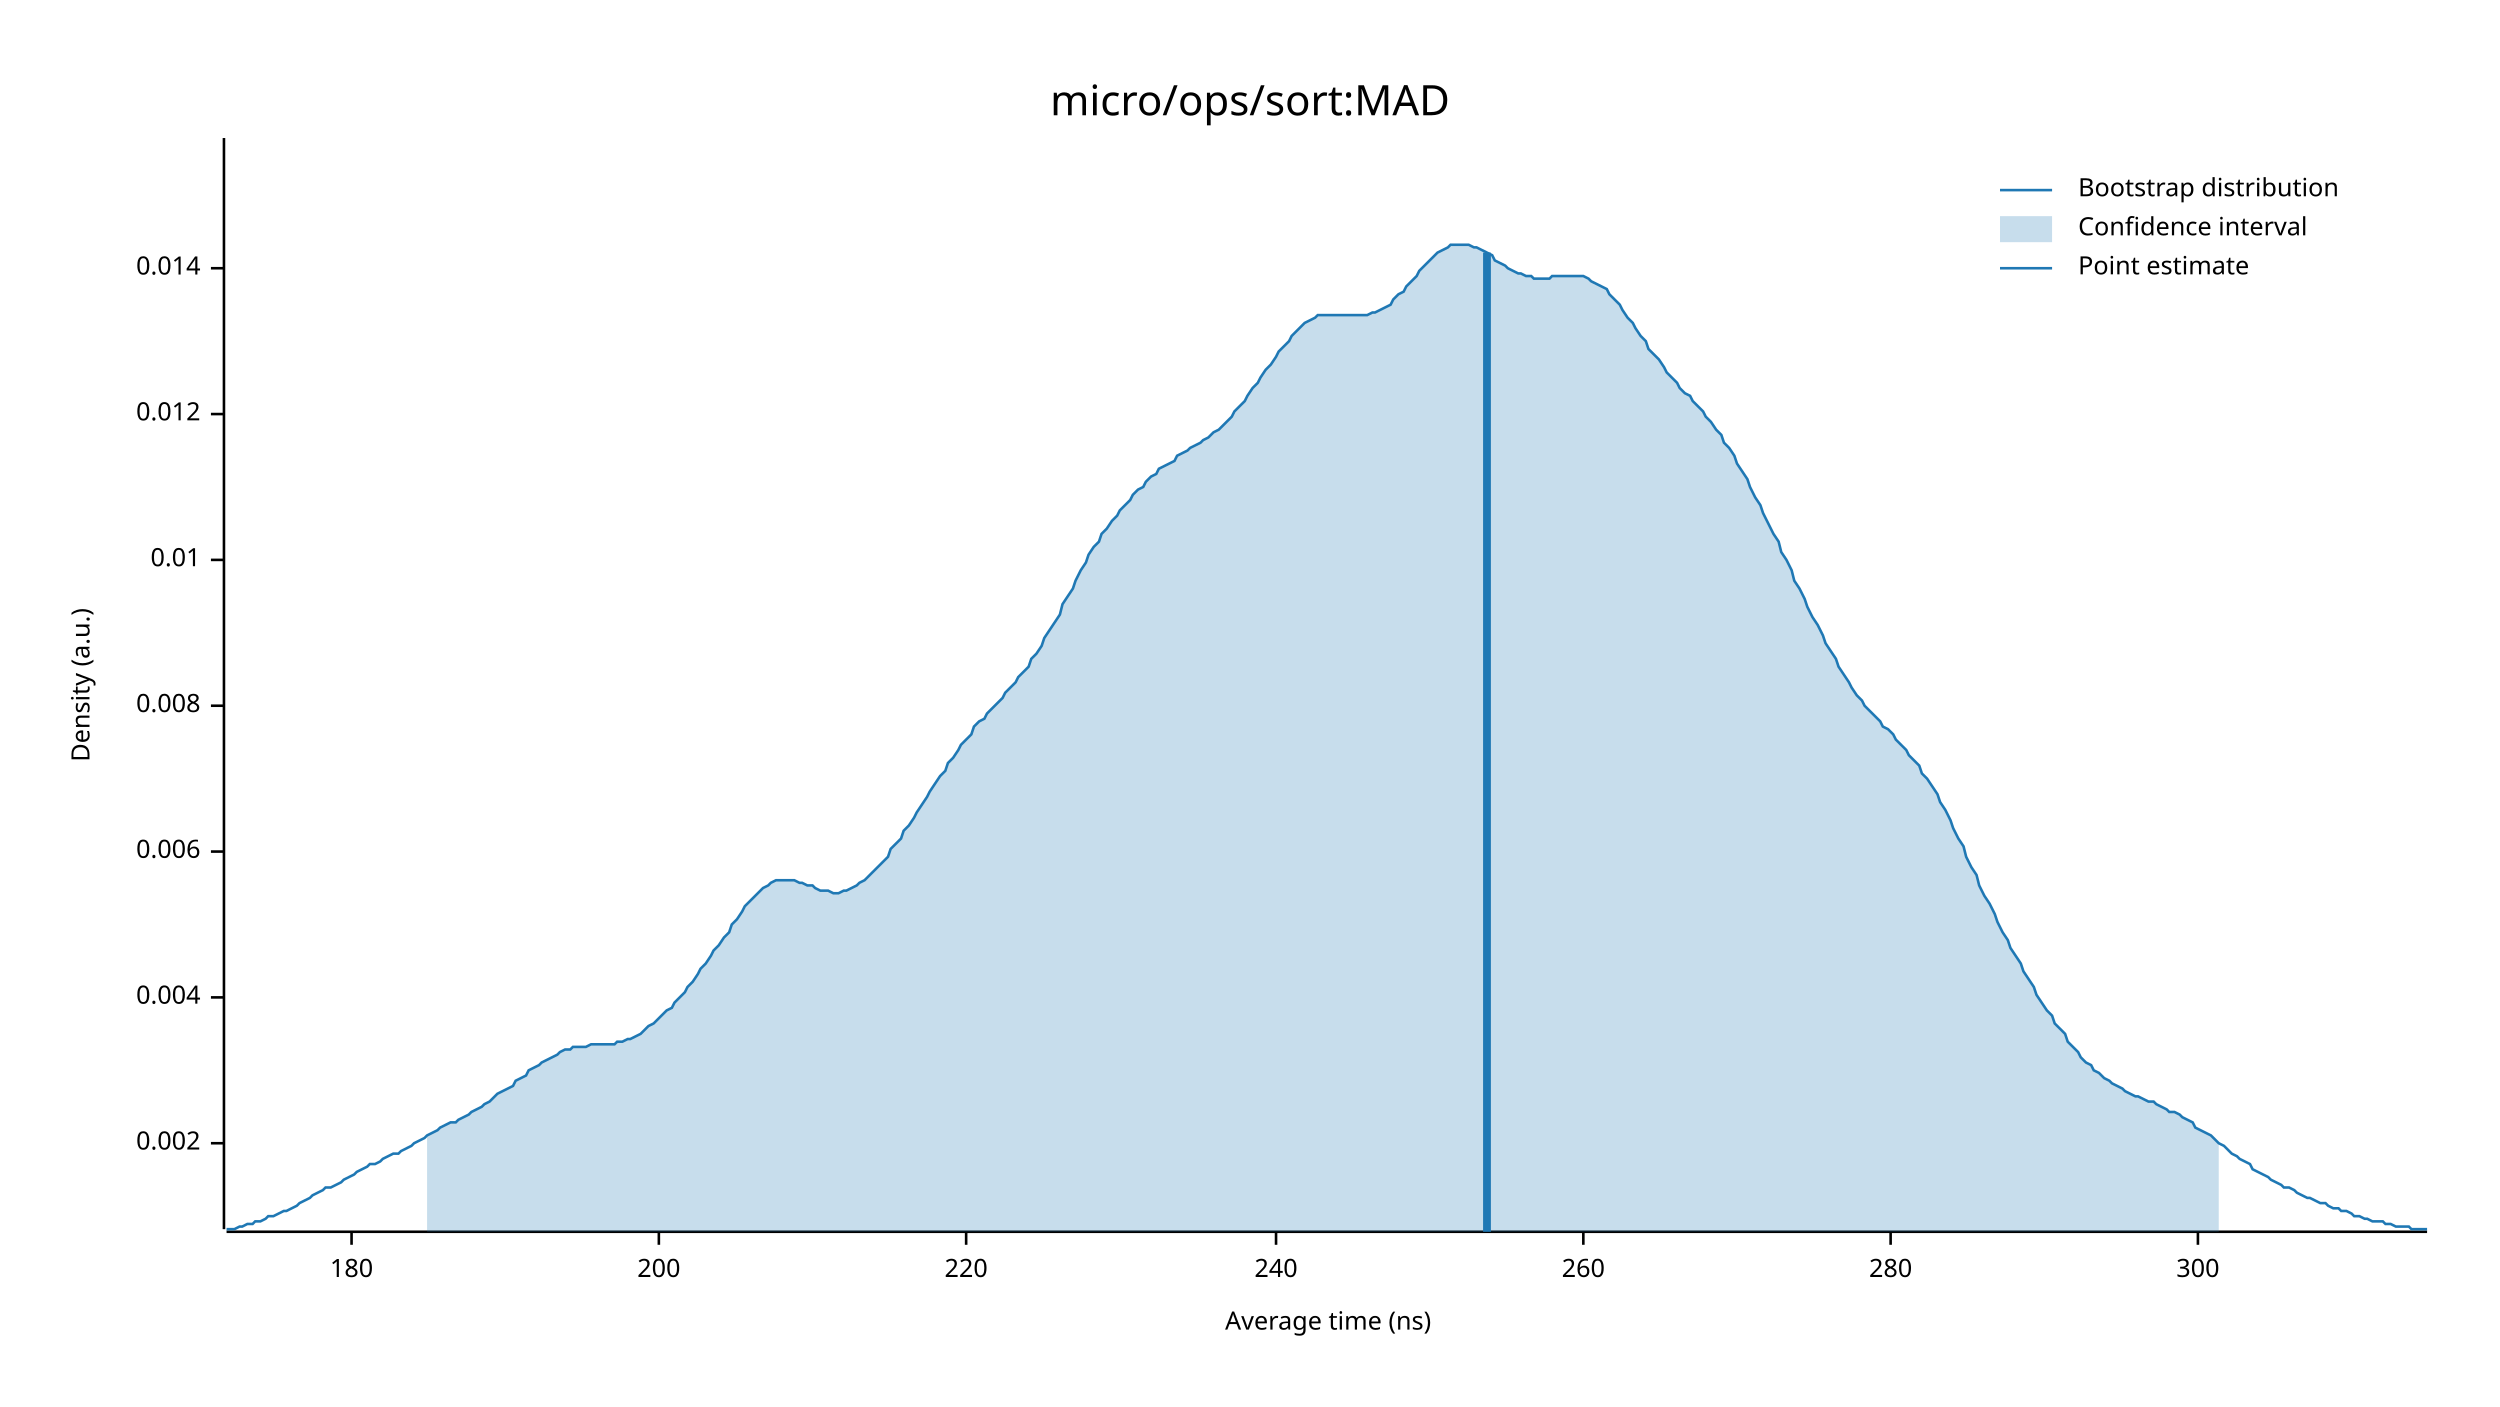
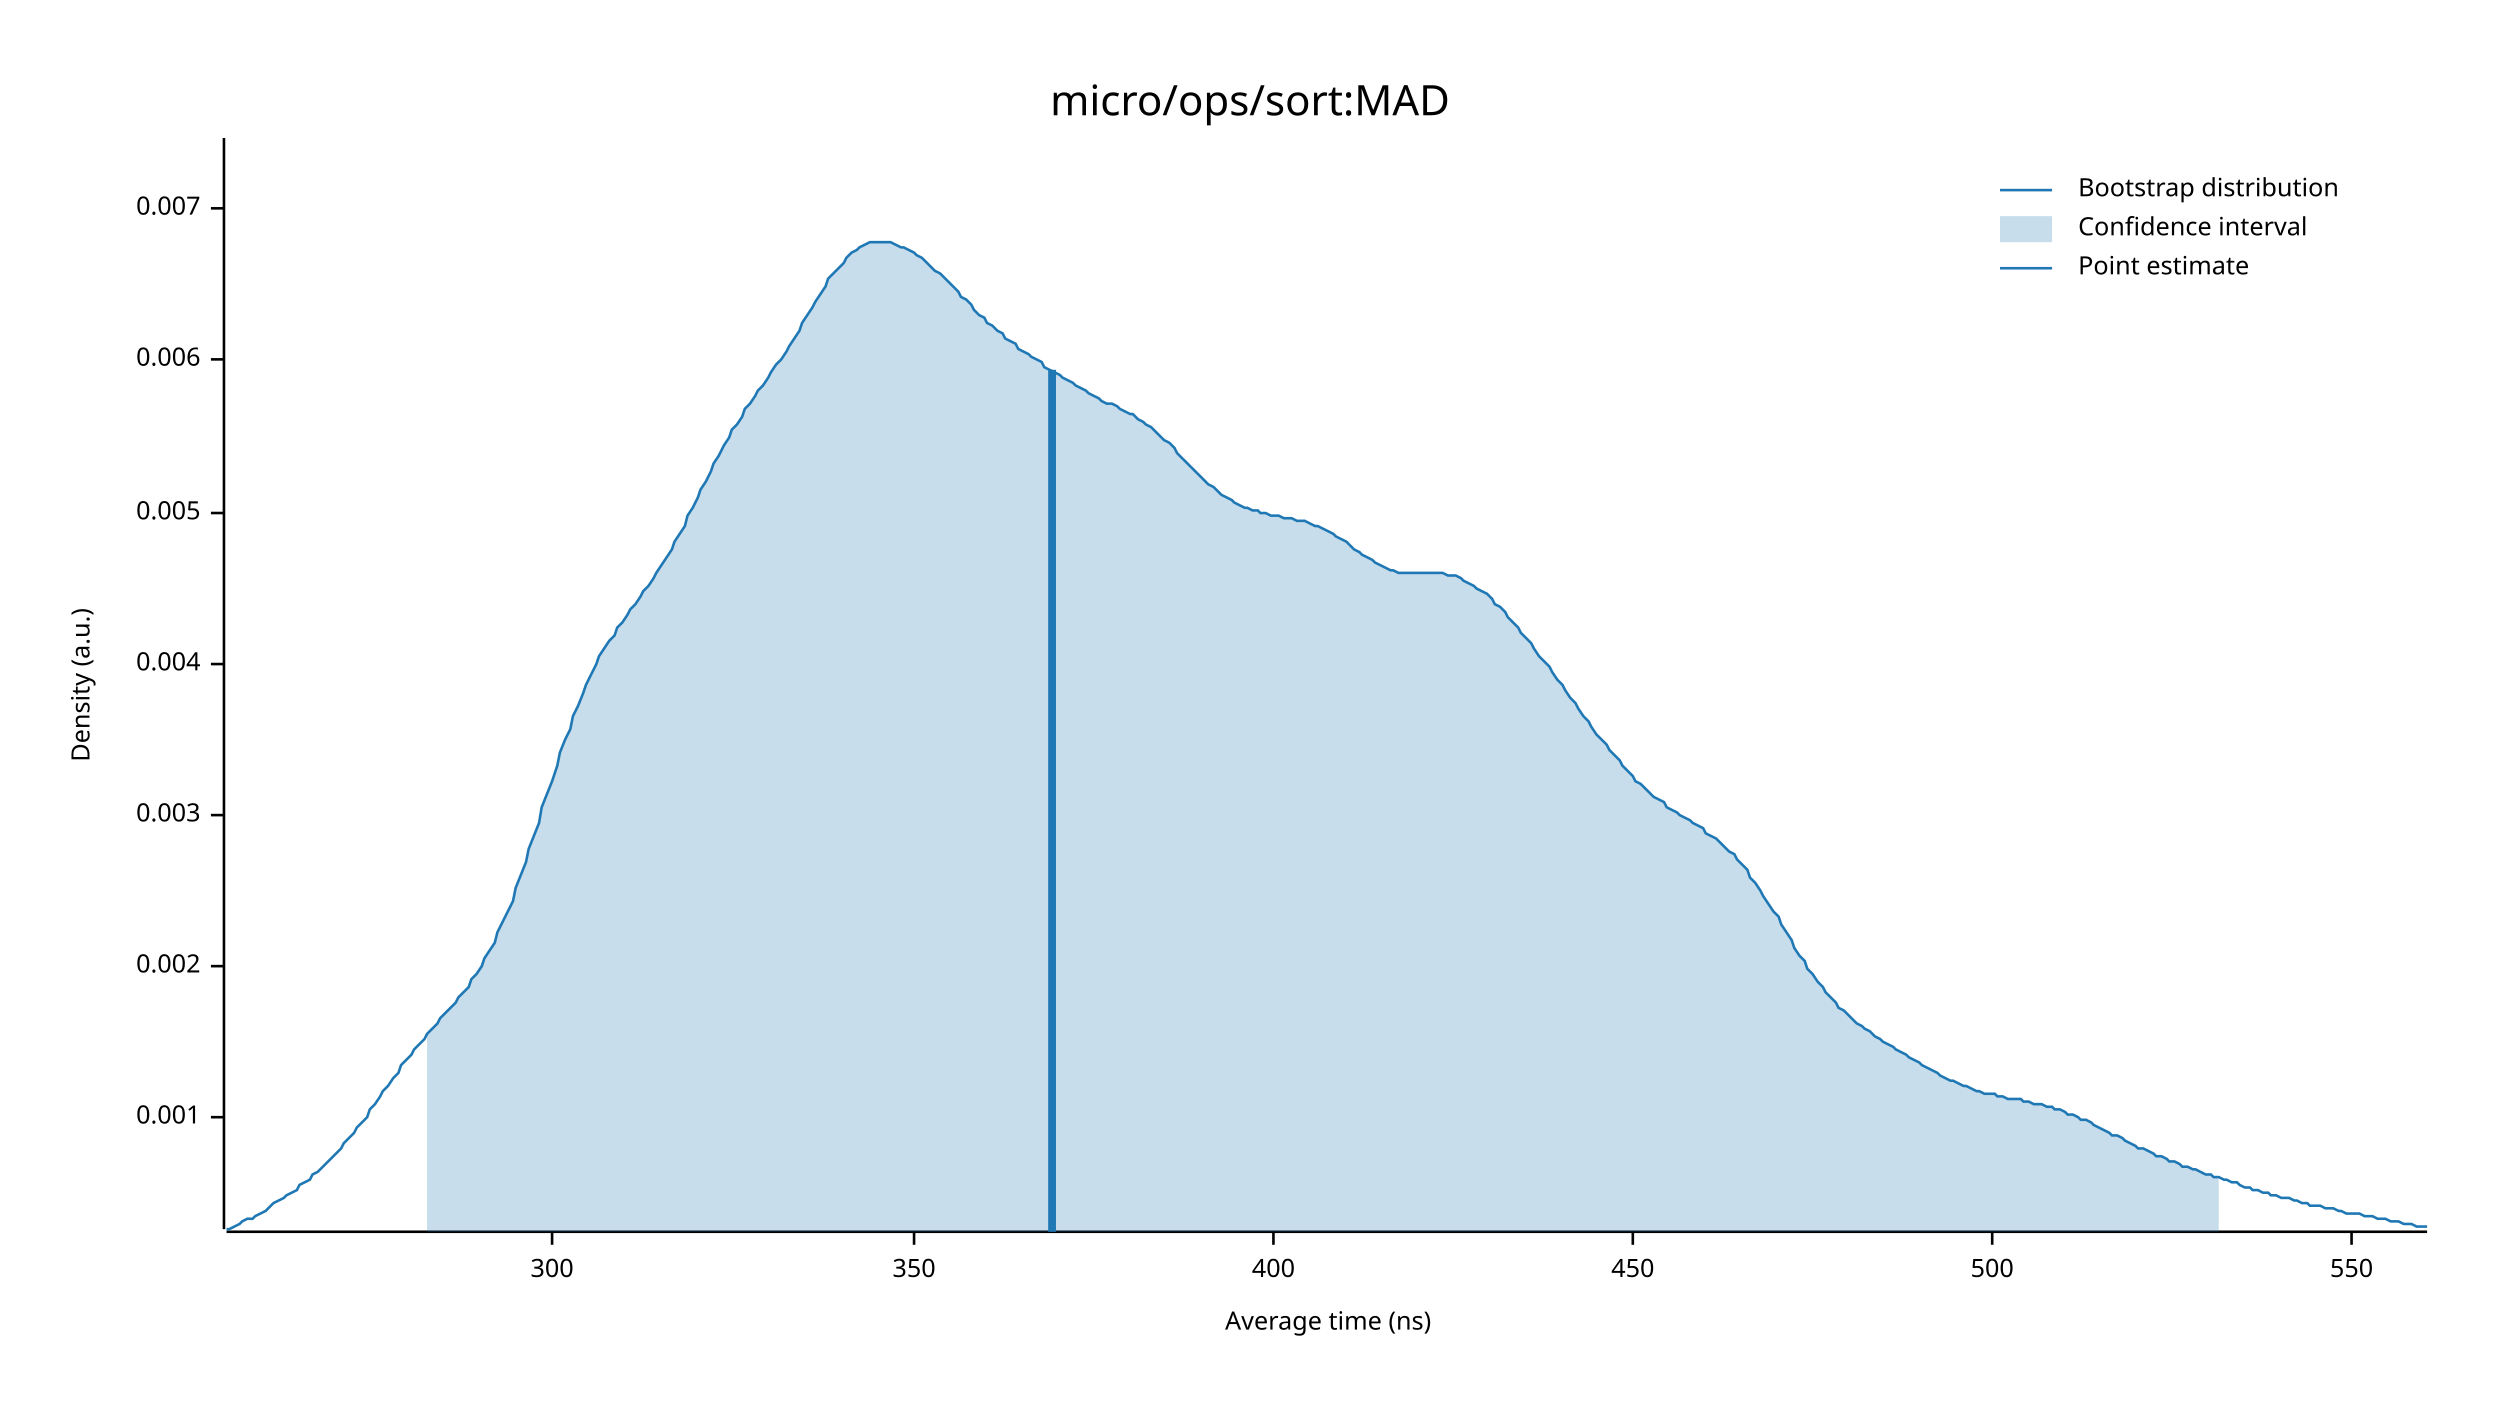
<svg xmlns="http://www.w3.org/2000/svg" width="960" height="540" viewBox="0 0 960 540">
  <text x="480" y="32" dy="0.76em" text-anchor="middle" font-family="sans-serif" font-size="16.129" opacity="1" fill="#000000">
micro/ops/sort:MAD
</text>
  <text x="27" y="263" dy="0.76em" text-anchor="middle" font-family="sans-serif" font-size="9.677" opacity="1" fill="#000000" transform="rotate(270, 27, 263)">
Density (a.u.)
</text>
  <text x="510" y="513" dy="-0.5ex" text-anchor="middle" font-family="sans-serif" font-size="9.677" opacity="1" fill="#000000">
Average time (ns)
</text>
  <polyline fill="none" opacity="1" stroke="#000000" stroke-width="1" points="86,53 86,472 " />
-   <text x="77" y="439" dy="0.5ex" text-anchor="end" font-family="sans-serif" font-size="9.677" opacity="1" fill="#000000">
+   <text x="77" y="429" dy="0.5ex" text-anchor="end" font-family="sans-serif" font-size="9.677" opacity="1" fill="#000000">
+ 0.001
+ </text>
+   <polyline fill="none" opacity="1" stroke="#000000" stroke-width="1" points="81,429 86,429 " />
+   <text x="77" y="371" dy="0.5ex" text-anchor="end" font-family="sans-serif" font-size="9.677" opacity="1" fill="#000000">
0.002
</text>
-   <polyline fill="none" opacity="1" stroke="#000000" stroke-width="1" points="81,439 86,439 " />
-   <text x="77" y="383" dy="0.5ex" text-anchor="end" font-family="sans-serif" font-size="9.677" opacity="1" fill="#000000">
+   <polyline fill="none" opacity="1" stroke="#000000" stroke-width="1" points="81,371 86,371 " />
+   <text x="77" y="313" dy="0.5ex" text-anchor="end" font-family="sans-serif" font-size="9.677" opacity="1" fill="#000000">
+ 0.003
+ </text>
+   <polyline fill="none" opacity="1" stroke="#000000" stroke-width="1" points="81,313 86,313 " />
+   <text x="77" y="255" dy="0.5ex" text-anchor="end" font-family="sans-serif" font-size="9.677" opacity="1" fill="#000000">
0.004
</text>
-   <polyline fill="none" opacity="1" stroke="#000000" stroke-width="1" points="81,383 86,383 " />
-   <text x="77" y="327" dy="0.5ex" text-anchor="end" font-family="sans-serif" font-size="9.677" opacity="1" fill="#000000">
+   <polyline fill="none" opacity="1" stroke="#000000" stroke-width="1" points="81,255 86,255 " />
+   <text x="77" y="197" dy="0.5ex" text-anchor="end" font-family="sans-serif" font-size="9.677" opacity="1" fill="#000000">
+ 0.005
+ </text>
+   <polyline fill="none" opacity="1" stroke="#000000" stroke-width="1" points="81,197 86,197 " />
+   <text x="77" y="138" dy="0.5ex" text-anchor="end" font-family="sans-serif" font-size="9.677" opacity="1" fill="#000000">
0.006
</text>
-   <polyline fill="none" opacity="1" stroke="#000000" stroke-width="1" points="81,327 86,327 " />
-   <text x="77" y="271" dy="0.5ex" text-anchor="end" font-family="sans-serif" font-size="9.677" opacity="1" fill="#000000">
- 0.008
+   <polyline fill="none" opacity="1" stroke="#000000" stroke-width="1" points="81,138 86,138 " />
+   <text x="77" y="80" dy="0.5ex" text-anchor="end" font-family="sans-serif" font-size="9.677" opacity="1" fill="#000000">
+ 0.007
</text>
-   <polyline fill="none" opacity="1" stroke="#000000" stroke-width="1" points="81,271 86,271 " />
-   <text x="77" y="215" dy="0.5ex" text-anchor="end" font-family="sans-serif" font-size="9.677" opacity="1" fill="#000000">
- 0.01
- </text>
-   <polyline fill="none" opacity="1" stroke="#000000" stroke-width="1" points="81,215 86,215 " />
-   <text x="77" y="159" dy="0.5ex" text-anchor="end" font-family="sans-serif" font-size="9.677" opacity="1" fill="#000000">
- 0.012
- </text>
-   <polyline fill="none" opacity="1" stroke="#000000" stroke-width="1" points="81,159 86,159 " />
-   <text x="77" y="103" dy="0.5ex" text-anchor="end" font-family="sans-serif" font-size="9.677" opacity="1" fill="#000000">
- 0.014
- </text>
-   <polyline fill="none" opacity="1" stroke="#000000" stroke-width="1" points="81,103 86,103 " />
+   <polyline fill="none" opacity="1" stroke="#000000" stroke-width="1" points="81,80 86,80 " />
  <polyline fill="none" opacity="1" stroke="#000000" stroke-width="1" points="87,473 932,473 " />
-   <text x="135" y="483" dy="0.76em" text-anchor="middle" font-family="sans-serif" font-size="9.677" opacity="1" fill="#000000">
- 180
- </text>
-   <polyline fill="none" opacity="1" stroke="#000000" stroke-width="1" points="135,473 135,478 " />
-   <text x="253" y="483" dy="0.76em" text-anchor="middle" font-family="sans-serif" font-size="9.677" opacity="1" fill="#000000">
- 200
- </text>
-   <polyline fill="none" opacity="1" stroke="#000000" stroke-width="1" points="253,473 253,478 " />
-   <text x="371" y="483" dy="0.76em" text-anchor="middle" font-family="sans-serif" font-size="9.677" opacity="1" fill="#000000">
- 220
- </text>
-   <polyline fill="none" opacity="1" stroke="#000000" stroke-width="1" points="371,473 371,478 " />
-   <text x="490" y="483" dy="0.76em" text-anchor="middle" font-family="sans-serif" font-size="9.677" opacity="1" fill="#000000">
- 240
- </text>
-   <polyline fill="none" opacity="1" stroke="#000000" stroke-width="1" points="490,473 490,478 " />
-   <text x="608" y="483" dy="0.76em" text-anchor="middle" font-family="sans-serif" font-size="9.677" opacity="1" fill="#000000">
- 260
- </text>
-   <polyline fill="none" opacity="1" stroke="#000000" stroke-width="1" points="608,473 608,478 " />
-   <text x="726" y="483" dy="0.76em" text-anchor="middle" font-family="sans-serif" font-size="9.677" opacity="1" fill="#000000">
- 280
- </text>
-   <polyline fill="none" opacity="1" stroke="#000000" stroke-width="1" points="726,473 726,478 " />
-   <text x="844" y="483" dy="0.76em" text-anchor="middle" font-family="sans-serif" font-size="9.677" opacity="1" fill="#000000">
+   <text x="212" y="483" dy="0.76em" text-anchor="middle" font-family="sans-serif" font-size="9.677" opacity="1" fill="#000000">
300
</text>
-   <polyline fill="none" opacity="1" stroke="#000000" stroke-width="1" points="844,473 844,478 " />
-   <polyline fill="none" opacity="1" stroke="#1F78B4" stroke-width="1" points="87,472 88,472 90,472 92,471 93,471 95,470 97,470 98,469 100,469 102,468 103,467 105,467 107,466 109,465 110,465 112,464 114,463 115,462 117,461 119,460 120,459 122,458 124,457 125,456 127,456 129,455 131,454 132,453 134,452 136,451 137,450 139,449 141,448 142,447 144,447 146,446 147,445 149,444 151,443 153,443 154,442 156,441 158,440 159,439 161,438 163,437 164,436 166,435 168,434 169,433 171,432 173,431 175,431 176,430 178,429 180,428 181,427 183,426 185,425 186,424 188,423 190,421 191,420 193,419 195,418 197,417 198,415 200,414 202,413 203,411 205,410 207,409 208,408 210,407 212,406 214,405 215,404 217,403 219,403 220,402 222,402 224,402 225,402 227,401 229,401 230,401 232,401 234,401 236,401 237,400 239,400 241,399 242,399 244,398 246,397 247,396 249,394 251,393 252,392 254,390 256,388 258,387 259,385 261,383 263,381 264,379 266,377 268,374 269,372 271,370 273,367 274,365 276,363 278,360 280,358 281,355 283,353 285,350 286,348 288,346 290,344 291,343 293,341 295,340 296,339 298,338 300,338 302,338 303,338 305,338 307,339 308,339 310,340 312,340 313,341 315,342 317,342 318,342 320,343 322,343 324,342 325,342 327,341 329,340 330,339 332,338 334,336 335,335 337,333 339,331 341,329 342,326 344,324 346,322 347,319 349,317 351,314 352,312 354,309 356,306 357,304 359,301 361,298 363,296 364,293 366,291 368,288 369,286 371,284 373,282 374,279 376,277 378,276 379,274 381,272 383,270 385,268 386,266 388,264 390,262 391,260 393,258 395,256 396,253 398,251 400,248 401,245 403,242 405,239 407,236 408,232 410,229 412,226 413,223 415,219 417,216 418,213 420,210 422,208 423,205 425,203 427,200 429,198 430,196 432,194 434,192 435,190 437,188 439,187 440,185 442,183 444,182 445,180 447,179 449,178 451,177 452,175 454,174 456,173 457,172 459,171 461,170 462,169 464,168 466,166 468,165 469,164 471,162 473,160 474,158 476,156 478,154 479,152 481,149 483,147 484,145 486,142 488,140 490,137 491,135 493,133 495,131 496,129 498,127 500,125 501,124 503,123 505,122 506,121 508,121 510,121 512,121 513,121 515,121 517,121 518,121 520,121 522,121 523,121 525,121 527,120 528,120 530,119 532,118 534,117 535,115 537,113 539,112 540,110 542,108 544,106 545,104 547,102 549,100 550,99 552,97 554,96 556,95 557,94 559,94 561,94 562,94 564,94 566,95 567,95 569,96 571,97 573,98 574,100 576,101 578,102 579,103 581,104 583,105 584,105 586,106 588,106 589,107 591,107 593,107 595,107 596,106 598,106 600,106 601,106 603,106 605,106 606,106 608,106 610,107 611,108 613,109 615,110 617,111 618,113 620,115 622,117 623,119 625,122 627,124 628,126 630,129 632,131 633,134 635,136 637,138 639,141 640,143 642,145 644,147 645,149 647,151 649,152 650,154 652,156 654,158 655,160 657,162 659,165 661,167 662,170 664,172 666,175 667,178 669,181 671,184 672,187 674,191 676,194 677,197 679,201 681,205 683,208 684,212 686,215 688,219 689,223 691,226 693,230 694,233 696,237 698,240 700,244 701,247 703,250 705,253 706,256 708,259 710,262 711,264 713,267 715,269 716,271 718,273 720,275 722,277 723,279 725,280 727,282 728,284 730,286 732,288 733,290 735,292 737,294 738,297 740,299 742,302 744,305 745,308 747,311 749,315 750,318 752,322 754,325 755,329 757,333 759,336 760,340 762,344 764,347 766,351 767,354 769,358 771,361 772,364 774,367 776,370 777,373 779,376 781,379 782,382 784,385 786,388 788,390 789,393 791,395 793,397 794,400 796,402 798,404 799,406 801,408 803,409 804,411 806,412 808,414 810,415 811,416 813,417 815,418 816,419 818,420 820,421 821,421 823,422 825,423 827,423 828,424 830,425 832,426 833,427 835,427 837,428 838,429 840,430 842,431 843,433 845,434 847,435 849,436 850,437 852,439 854,440 855,441 857,443 859,444 860,445 862,446 864,447 865,449 867,450 869,451 871,452 872,453 874,454 876,455 877,456 879,456 881,457 882,458 884,459 886,460 887,460 889,461 891,462 893,462 894,463 896,464 898,464 899,465 901,465 903,466 904,467 906,467 908,468 909,468 911,469 913,469 915,469 916,470 918,470 920,471 921,471 923,471 925,471 926,472 928,472 930,472 932,472 " />
-   <polygon opacity="0.25" fill="#1F78B4" points="164,436 166,435 168,434 169,433 171,432 173,431 175,431 176,430 178,429 180,428 181,427 183,426 185,425 186,424 188,423 190,421 191,420 193,419 195,418 197,417 198,415 200,414 202,413 203,411 205,410 207,409 208,408 210,407 212,406 214,405 215,404 217,403 219,403 220,402 222,402 224,402 225,402 227,401 229,401 230,401 232,401 234,401 236,401 237,400 239,400 241,399 242,399 244,398 246,397 247,396 249,394 251,393 252,392 254,390 256,388 258,387 259,385 261,383 263,381 264,379 266,377 268,374 269,372 271,370 273,367 274,365 276,363 278,360 280,358 281,355 283,353 285,350 286,348 288,346 290,344 291,343 293,341 295,340 296,339 298,338 300,338 302,338 303,338 305,338 307,339 308,339 310,340 312,340 313,341 315,342 317,342 318,342 320,343 322,343 324,342 325,342 327,341 329,340 330,339 332,338 334,336 335,335 337,333 339,331 341,329 342,326 344,324 346,322 347,319 349,317 351,314 352,312 354,309 356,306 357,304 359,301 361,298 363,296 364,293 366,291 368,288 369,286 371,284 373,282 374,279 376,277 378,276 379,274 381,272 383,270 385,268 386,266 388,264 390,262 391,260 393,258 395,256 396,253 398,251 400,248 401,245 403,242 405,239 407,236 408,232 410,229 412,226 413,223 415,219 417,216 418,213 420,210 422,208 423,205 425,203 427,200 429,198 430,196 432,194 434,192 435,190 437,188 439,187 440,185 442,183 444,182 445,180 447,179 449,178 451,177 452,175 454,174 456,173 457,172 459,171 461,170 462,169 464,168 466,166 468,165 469,164 471,162 473,160 474,158 476,156 478,154 479,152 481,149 483,147 484,145 486,142 488,140 490,137 491,135 493,133 495,131 496,129 498,127 500,125 501,124 503,123 505,122 506,121 508,121 510,121 512,121 513,121 515,121 517,121 518,121 520,121 522,121 523,121 525,121 527,120 528,120 530,119 532,118 534,117 535,115 537,113 539,112 540,110 542,108 544,106 545,104 547,102 549,100 550,99 552,97 554,96 556,95 557,94 559,94 561,94 562,94 564,94 566,95 567,95 569,96 571,97 573,98 574,100 576,101 578,102 579,103 581,104 583,105 584,105 586,106 588,106 589,107 591,107 593,107 595,107 596,106 598,106 600,106 601,106 603,106 605,106 606,106 608,106 610,107 611,108 613,109 615,110 617,111 618,113 620,115 622,117 623,119 625,122 627,124 628,126 630,129 632,131 633,134 635,136 637,138 639,141 640,143 642,145 644,147 645,149 647,151 649,152 650,154 652,156 654,158 655,160 657,162 659,165 661,167 662,170 664,172 666,175 667,178 669,181 671,184 672,187 674,191 676,194 677,197 679,201 681,205 683,208 684,212 686,215 688,219 689,223 691,226 693,230 694,233 696,237 698,240 700,244 701,247 703,250 705,253 706,256 708,259 710,262 711,264 713,267 715,269 716,271 718,273 720,275 722,277 723,279 725,280 727,282 728,284 730,286 732,288 733,290 735,292 737,294 738,297 740,299 742,302 744,305 745,308 747,311 749,315 750,318 752,322 754,325 755,329 757,333 759,336 760,340 762,344 764,347 766,351 767,354 769,358 771,361 772,364 774,367 776,370 777,373 779,376 781,379 782,382 784,385 786,388 788,390 789,393 791,395 793,397 794,400 796,402 798,404 799,406 801,408 803,409 804,411 806,412 808,414 810,415 811,416 813,417 815,418 816,419 818,420 820,421 821,421 823,422 825,423 827,423 828,424 830,425 832,426 833,427 835,427 837,428 838,429 840,430 842,431 843,433 845,434 847,435 849,436 850,437 852,439 852,473 164,473 " />
-   <polyline fill="none" opacity="1" stroke="#1F78B4" stroke-width="3" points="571,473 571,97 " />
+   <polyline fill="none" opacity="1" stroke="#000000" stroke-width="1" points="212,473 212,478 " />
+   <text x="351" y="483" dy="0.76em" text-anchor="middle" font-family="sans-serif" font-size="9.677" opacity="1" fill="#000000">
+ 350
+ </text>
+   <polyline fill="none" opacity="1" stroke="#000000" stroke-width="1" points="351,473 351,478 " />
+   <text x="489" y="483" dy="0.76em" text-anchor="middle" font-family="sans-serif" font-size="9.677" opacity="1" fill="#000000">
+ 400
+ </text>
+   <polyline fill="none" opacity="1" stroke="#000000" stroke-width="1" points="489,473 489,478 " />
+   <text x="627" y="483" dy="0.76em" text-anchor="middle" font-family="sans-serif" font-size="9.677" opacity="1" fill="#000000">
+ 450
+ </text>
+   <polyline fill="none" opacity="1" stroke="#000000" stroke-width="1" points="627,473 627,478 " />
+   <text x="765" y="483" dy="0.76em" text-anchor="middle" font-family="sans-serif" font-size="9.677" opacity="1" fill="#000000">
+ 500
+ </text>
+   <polyline fill="none" opacity="1" stroke="#000000" stroke-width="1" points="765,473 765,478 " />
+   <text x="903" y="483" dy="0.76em" text-anchor="middle" font-family="sans-serif" font-size="9.677" opacity="1" fill="#000000">
+ 550
+ </text>
+   <polyline fill="none" opacity="1" stroke="#000000" stroke-width="1" points="903,473 903,478 " />
+   <polyline fill="none" opacity="1" stroke="#1F78B4" stroke-width="1" points="87,472 88,472 90,471 92,470 93,469 95,468 97,468 98,467 100,466 102,465 103,464 105,462 107,461 109,460 110,459 112,458 114,457 115,455 117,454 119,453 120,451 122,450 124,448 125,447 127,445 129,443 131,441 132,439 134,437 136,435 137,433 139,431 141,429 142,426 144,424 146,421 147,419 149,417 151,414 153,412 154,409 156,407 158,405 159,403 161,401 163,399 164,397 166,395 168,393 169,391 171,389 173,387 175,385 176,383 178,381 180,379 181,376 183,374 185,371 186,368 188,365 190,362 191,358 193,354 195,350 197,346 198,341 200,336 202,331 203,326 205,321 207,316 208,310 210,305 212,300 214,294 215,289 217,284 219,280 220,275 222,271 224,266 225,263 227,259 229,255 230,252 232,249 234,246 236,244 237,241 239,239 241,236 242,234 244,232 246,229 247,227 249,225 251,222 252,220 254,217 256,214 258,211 259,208 261,205 263,202 264,198 266,195 268,191 269,188 271,185 273,181 274,178 276,175 278,171 280,168 281,165 283,163 285,160 286,157 288,155 290,152 291,150 293,148 295,145 296,143 298,140 300,138 302,135 303,133 305,130 307,127 308,124 310,121 312,118 313,116 315,113 317,110 318,107 320,105 322,103 324,101 325,99 327,97 329,96 330,95 332,94 334,93 335,93 337,93 339,93 341,93 342,93 344,94 346,95 347,95 349,96 351,97 352,98 354,99 356,101 357,102 359,104 361,105 363,107 364,108 366,110 368,112 369,114 371,115 373,117 374,119 376,121 378,122 379,124 381,125 383,127 385,128 386,130 388,131 390,132 391,134 393,135 395,136 396,137 398,138 400,139 401,141 403,142 405,143 407,144 408,145 410,146 412,147 413,148 415,149 417,150 418,151 420,152 422,153 423,154 425,155 427,155 429,156 430,157 432,158 434,159 435,159 437,161 439,162 440,163 442,164 444,166 445,167 447,169 449,170 451,172 452,174 454,176 456,178 457,179 459,181 461,183 462,184 464,186 466,187 468,189 469,190 471,191 473,192 474,193 476,194 478,195 479,195 481,196 483,196 484,197 486,197 488,198 490,198 491,198 493,199 495,199 496,199 498,200 500,200 501,200 503,201 505,202 506,202 508,203 510,204 512,205 513,206 515,207 517,208 518,209 520,211 522,212 523,213 525,214 527,215 528,216 530,217 532,218 534,219 535,219 537,220 539,220 540,220 542,220 544,220 545,220 547,220 549,220 550,220 552,220 554,220 556,221 557,221 559,221 561,222 562,223 564,224 566,225 567,226 569,227 571,228 573,230 574,232 576,233 578,235 579,237 581,239 583,241 584,243 586,245 588,247 589,249 591,252 593,254 595,256 596,258 598,261 600,263 601,265 603,268 605,270 606,272 608,275 610,277 611,279 613,282 615,284 617,286 618,288 620,290 622,292 623,294 625,296 627,298 628,300 630,301 632,303 633,304 635,306 637,307 639,308 640,310 642,311 644,312 645,313 647,314 649,315 650,316 652,317 654,318 655,320 657,321 659,322 661,324 662,325 664,327 666,328 667,330 669,332 671,334 672,337 674,339 676,342 677,344 679,347 681,350 683,352 684,355 686,358 688,361 689,364 691,367 693,369 694,372 696,374 698,377 700,379 701,381 703,383 705,385 706,387 708,388 710,390 711,391 713,393 715,394 716,395 718,396 720,398 722,399 723,400 725,401 727,402 728,403 730,404 732,405 733,406 735,407 737,408 738,409 740,410 742,411 744,412 745,413 747,414 749,415 750,415 752,416 754,417 755,417 757,418 759,419 760,419 762,420 764,420 766,420 767,421 769,421 771,422 772,422 774,422 776,422 777,423 779,423 781,424 782,424 784,424 786,425 788,425 789,426 791,426 793,427 794,428 796,428 798,429 799,430 801,430 803,431 804,432 806,433 808,434 810,435 811,436 813,436 815,437 816,438 818,439 820,440 821,441 823,441 825,442 827,443 828,444 830,444 832,445 833,446 835,446 837,447 838,448 840,448 842,449 843,449 845,450 847,451 849,451 850,452 852,452 854,453 855,453 857,454 859,454 860,455 862,456 864,456 865,457 867,457 869,458 871,458 872,459 874,459 876,460 877,460 879,460 881,461 882,461 884,462 886,462 887,463 889,463 891,463 893,464 894,464 896,464 898,465 899,465 901,466 903,466 904,466 906,466 908,467 909,467 911,467 913,468 915,468 916,468 918,469 920,469 921,469 923,470 925,470 926,470 928,471 930,471 932,471 " />
+   <polygon opacity="0.25" fill="#1F78B4" points="164,397 166,395 168,393 169,391 171,389 173,387 175,385 176,383 178,381 180,379 181,376 183,374 185,371 186,368 188,365 190,362 191,358 193,354 195,350 197,346 198,341 200,336 202,331 203,326 205,321 207,316 208,310 210,305 212,300 214,294 215,289 217,284 219,280 220,275 222,271 224,266 225,263 227,259 229,255 230,252 232,249 234,246 236,244 237,241 239,239 241,236 242,234 244,232 246,229 247,227 249,225 251,222 252,220 254,217 256,214 258,211 259,208 261,205 263,202 264,198 266,195 268,191 269,188 271,185 273,181 274,178 276,175 278,171 280,168 281,165 283,163 285,160 286,157 288,155 290,152 291,150 293,148 295,145 296,143 298,140 300,138 302,135 303,133 305,130 307,127 308,124 310,121 312,118 313,116 315,113 317,110 318,107 320,105 322,103 324,101 325,99 327,97 329,96 330,95 332,94 334,93 335,93 337,93 339,93 341,93 342,93 344,94 346,95 347,95 349,96 351,97 352,98 354,99 356,101 357,102 359,104 361,105 363,107 364,108 366,110 368,112 369,114 371,115 373,117 374,119 376,121 378,122 379,124 381,125 383,127 385,128 386,130 388,131 390,132 391,134 393,135 395,136 396,137 398,138 400,139 401,141 403,142 405,143 407,144 408,145 410,146 412,147 413,148 415,149 417,150 418,151 420,152 422,153 423,154 425,155 427,155 429,156 430,157 432,158 434,159 435,159 437,161 439,162 440,163 442,164 444,166 445,167 447,169 449,170 451,172 452,174 454,176 456,178 457,179 459,181 461,183 462,184 464,186 466,187 468,189 469,190 471,191 473,192 474,193 476,194 478,195 479,195 481,196 483,196 484,197 486,197 488,198 490,198 491,198 493,199 495,199 496,199 498,200 500,200 501,200 503,201 505,202 506,202 508,203 510,204 512,205 513,206 515,207 517,208 518,209 520,211 522,212 523,213 525,214 527,215 528,216 530,217 532,218 534,219 535,219 537,220 539,220 540,220 542,220 544,220 545,220 547,220 549,220 550,220 552,220 554,220 556,221 557,221 559,221 561,222 562,223 564,224 566,225 567,226 569,227 571,228 573,230 574,232 576,233 578,235 579,237 581,239 583,241 584,243 586,245 588,247 589,249 591,252 593,254 595,256 596,258 598,261 600,263 601,265 603,268 605,270 606,272 608,275 610,277 611,279 613,282 615,284 617,286 618,288 620,290 622,292 623,294 625,296 627,298 628,300 630,301 632,303 633,304 635,306 637,307 639,308 640,310 642,311 644,312 645,313 647,314 649,315 650,316 652,317 654,318 655,320 657,321 659,322 661,324 662,325 664,327 666,328 667,330 669,332 671,334 672,337 674,339 676,342 677,344 679,347 681,350 683,352 684,355 686,358 688,361 689,364 691,367 693,369 694,372 696,374 698,377 700,379 701,381 703,383 705,385 706,387 708,388 710,390 711,391 713,393 715,394 716,395 718,396 720,398 722,399 723,400 725,401 727,402 728,403 730,404 732,405 733,406 735,407 737,408 738,409 740,410 742,411 744,412 745,413 747,414 749,415 750,415 752,416 754,417 755,417 757,418 759,419 760,419 762,420 764,420 766,420 767,421 769,421 771,422 772,422 774,422 776,422 777,423 779,423 781,424 782,424 784,424 786,425 788,425 789,426 791,426 793,427 794,428 796,428 798,429 799,430 801,430 803,431 804,432 806,433 808,434 810,435 811,436 813,436 815,437 816,438 818,439 820,440 821,441 823,441 825,442 827,443 828,444 830,444 832,445 833,446 835,446 837,447 838,448 840,448 842,449 843,449 845,450 847,451 849,451 850,452 852,452 852,473 164,473 " />
+   <polyline fill="none" opacity="1" stroke="#1F78B4" stroke-width="3" points="404,473 404,142 " />
  <text x="798" y="68" dy="0.76em" text-anchor="start" font-family="sans-serif" font-size="9.677" opacity="1" fill="#000000">
Bootstrap distribution
</text>
  <text x="798" y="83" dy="0.76em" text-anchor="start" font-family="sans-serif" font-size="9.677" opacity="1" fill="#000000">
Confidence interval
</text>
  <text x="798" y="98" dy="0.76em" text-anchor="start" font-family="sans-serif" font-size="9.677" opacity="1" fill="#000000">
Point estimate
</text>
  <polyline fill="none" opacity="1" stroke="#1F78B4" stroke-width="1" points="768,73 788,73 " />
  <rect x="768" y="83" width="20" height="10" opacity="0.25" fill="#1F78B4" stroke="none" />
  <polyline fill="none" opacity="1" stroke="#1F78B4" stroke-width="1" points="768,103 788,103 " />
</svg>
